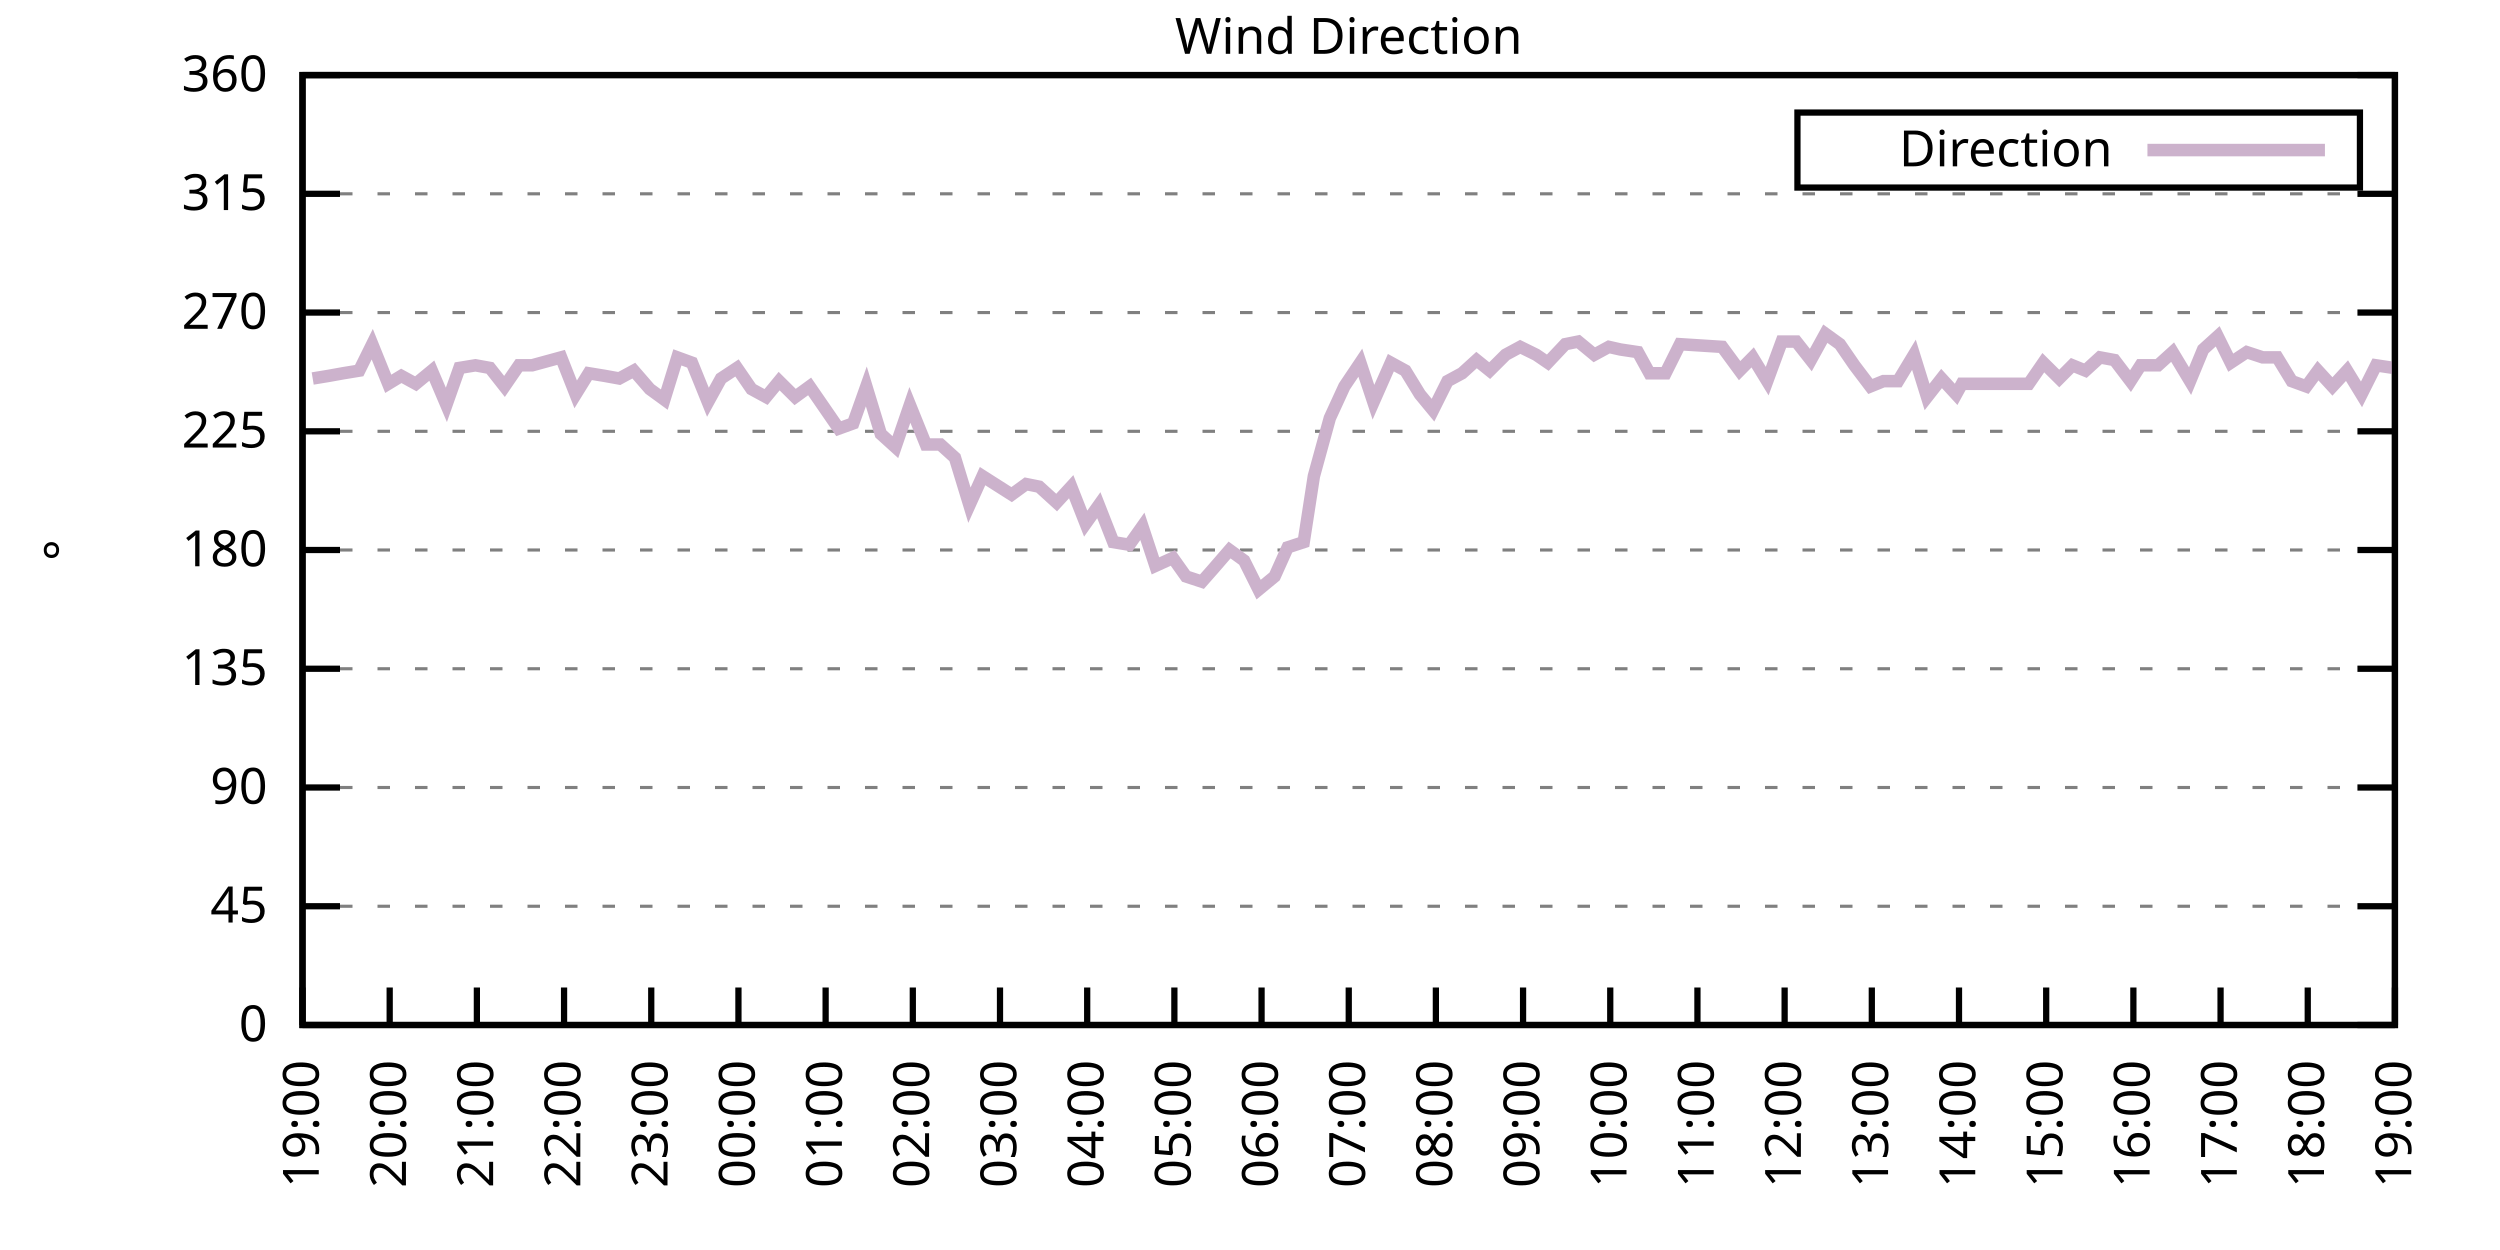
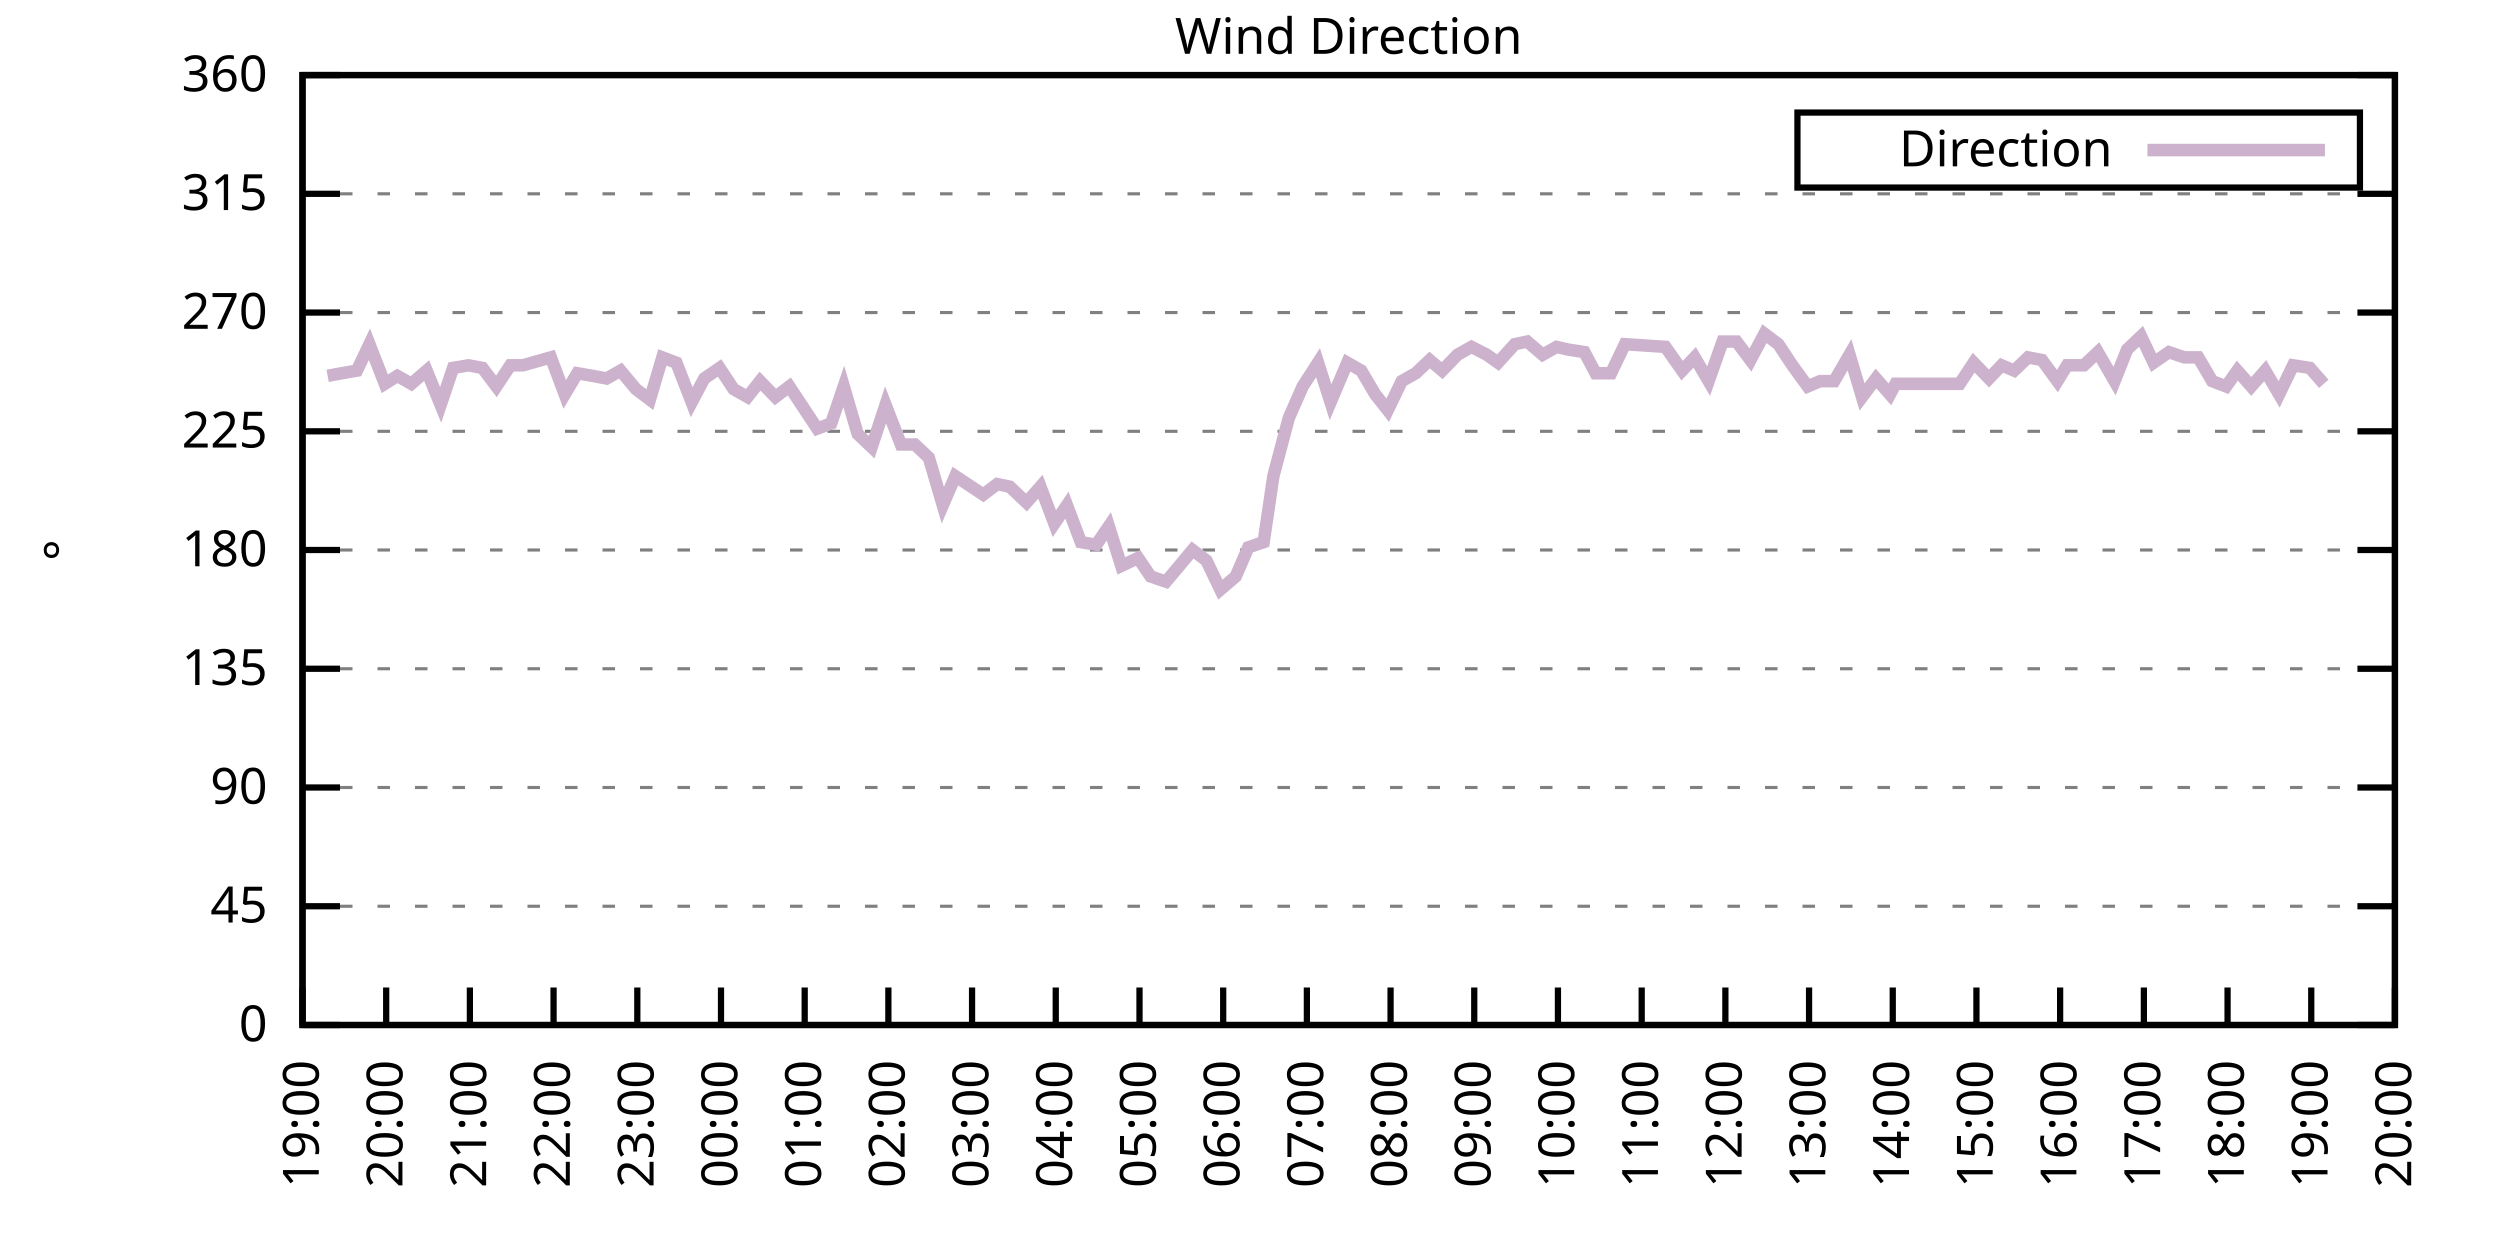
<svg xmlns="http://www.w3.org/2000/svg" xmlns:xlink="http://www.w3.org/1999/xlink" width="400" height="200" viewBox="0 0 400 200">
  <g id="gnuplot_canvas">
    <rect x="0" y="0" width="400" height="200" fill="none" />
    <defs>
      <circle id="gpDot" r="0.5" stroke-width="0.5" stroke="currentColor" />
      <path id="gpPt0" stroke-width="0.333" stroke="currentColor" d="M-1,0 h2 M0,-1 v2" />
      <path id="gpPt1" stroke-width="0.333" stroke="currentColor" d="M-1,-1 L1,1 M1,-1 L-1,1" />
      <path id="gpPt2" stroke-width="0.333" stroke="currentColor" d="M-1,0 L1,0 M0,-1 L0,1 M-1,-1 L1,1 M-1,1 L1,-1" />
      <rect id="gpPt3" stroke-width="0.333" stroke="currentColor" x="-1" y="-1" width="2" height="2" />
      <rect id="gpPt4" stroke-width="0.333" stroke="currentColor" fill="currentColor" x="-1" y="-1" width="2" height="2" />
      <circle id="gpPt5" stroke-width="0.333" stroke="currentColor" cx="0" cy="0" r="1" />
      <use xlink:href="#gpPt5" id="gpPt6" fill="currentColor" stroke="none" />
      <path id="gpPt7" stroke-width="0.333" stroke="currentColor" d="M0,-1.33 L-1.33,0.67 L1.33,0.67 z" />
      <use xlink:href="#gpPt7" id="gpPt8" fill="currentColor" stroke="none" />
      <use xlink:href="#gpPt7" id="gpPt9" stroke="currentColor" transform="rotate(180)" />
      <use xlink:href="#gpPt9" id="gpPt10" fill="currentColor" stroke="none" />
      <use xlink:href="#gpPt3" id="gpPt11" stroke="currentColor" transform="rotate(45)" />
      <use xlink:href="#gpPt11" id="gpPt12" fill="currentColor" stroke="none" />
      <path id="gpPt13" stroke-width="0.333" stroke="currentColor" d="M0,1.330 L1.265,0.411 L0.782,-1.067 L-0.782,-1.076 L-1.265,0.411 z" />
      <use xlink:href="#gpPt13" id="gpPt14" fill="currentColor" stroke="none" />
      <filter id="textbox" filterUnits="objectBoundingBox" x="0" y="0" height="1" width="1">
        <feFlood flood-color="white" flood-opacity="1" result="bgnd" />
        <feComposite in="SourceGraphic" in2="bgnd" operator="atop" />
      </filter>
      <filter id="greybox" filterUnits="objectBoundingBox" x="0" y="0" height="1" width="1">
        <feFlood flood-color="lightgrey" flood-opacity="1" result="grey" />
        <feComposite in="SourceGraphic" in2="grey" operator="atop" />
      </filter>
    </defs>
    <g fill="none" color="white" stroke="currentColor" stroke-width="1.00" stroke-linecap="butt" stroke-linejoin="miter">
</g>
    <g fill="none" color="black" stroke="currentColor" stroke-width="1.00" stroke-linecap="butt" stroke-linejoin="miter">
      <g stroke="none" shape-rendering="crispEdges">
        <polygon fill="rgb(255, 255, 255)" points="48.40,164.00 383.18,164.00 383.18,12.02 48.40,12.02 " />
      </g>
    </g>
    <g fill="none" color="black" stroke="currentColor" stroke-width="1.00" stroke-linecap="butt" stroke-linejoin="miter">
</g>
    <g fill="none" color="black" stroke="black" stroke-width="0.50" stroke-linecap="butt" stroke-linejoin="miter">
</g>
    <g fill="none" color="gray" stroke="currentColor" stroke-width="0.50" stroke-linecap="butt" stroke-linejoin="miter">
      <path stroke="gray" stroke-dasharray="2,4" class="gridline" d="M48.40,164.00 L383.19,164.00  " />
    </g>
    <g fill="none" color="gray" stroke="gray" stroke-width="1.00" stroke-linecap="butt" stroke-linejoin="miter">
</g>
    <g fill="none" color="black" stroke="currentColor" stroke-width="1.00" stroke-linecap="butt" stroke-linejoin="miter">
      <path stroke="black" d="M48.40,164.00 L54.40,164.00 M383.19,164.00 L377.19,164.00  " />
      <g transform="translate(42.80,166.60)" stroke="none" fill="black" font-family="Sans" font-size="8.00" text-anchor="end">
        <text>
          <tspan font-family="Sans"> 0</tspan>
        </text>
      </g>
    </g>
    <g fill="none" color="black" stroke="currentColor" stroke-width="1.00" stroke-linecap="butt" stroke-linejoin="miter">
</g>
    <g fill="none" color="black" stroke="black" stroke-width="0.50" stroke-linecap="butt" stroke-linejoin="miter">
</g>
    <g fill="none" color="gray" stroke="currentColor" stroke-width="0.50" stroke-linecap="butt" stroke-linejoin="miter">
      <path stroke="gray" stroke-dasharray="2,4" class="gridline" d="M48.40,145.00 L383.19,145.00  " />
    </g>
    <g fill="none" color="gray" stroke="gray" stroke-width="1.00" stroke-linecap="butt" stroke-linejoin="miter">
</g>
    <g fill="none" color="black" stroke="currentColor" stroke-width="1.00" stroke-linecap="butt" stroke-linejoin="miter">
      <path stroke="black" d="M48.40,145.00 L54.40,145.00 M383.19,145.00 L377.19,145.00  " />
      <g transform="translate(42.80,147.60)" stroke="none" fill="black" font-family="Sans" font-size="8.00" text-anchor="end">
        <text>
          <tspan font-family="Sans"> 45</tspan>
        </text>
      </g>
    </g>
    <g fill="none" color="black" stroke="currentColor" stroke-width="1.00" stroke-linecap="butt" stroke-linejoin="miter">
</g>
    <g fill="none" color="black" stroke="black" stroke-width="0.50" stroke-linecap="butt" stroke-linejoin="miter">
</g>
    <g fill="none" color="gray" stroke="currentColor" stroke-width="0.50" stroke-linecap="butt" stroke-linejoin="miter">
      <path stroke="gray" stroke-dasharray="2,4" class="gridline" d="M48.40,126.00 L383.19,126.00  " />
    </g>
    <g fill="none" color="gray" stroke="gray" stroke-width="1.00" stroke-linecap="butt" stroke-linejoin="miter">
</g>
    <g fill="none" color="black" stroke="currentColor" stroke-width="1.00" stroke-linecap="butt" stroke-linejoin="miter">
      <path stroke="black" d="M48.40,126.00 L54.40,126.00 M383.19,126.00 L377.19,126.00  " />
      <g transform="translate(42.80,128.60)" stroke="none" fill="black" font-family="Sans" font-size="8.00" text-anchor="end">
        <text>
          <tspan font-family="Sans"> 90</tspan>
        </text>
      </g>
    </g>
    <g fill="none" color="black" stroke="currentColor" stroke-width="1.00" stroke-linecap="butt" stroke-linejoin="miter">
</g>
    <g fill="none" color="black" stroke="black" stroke-width="0.50" stroke-linecap="butt" stroke-linejoin="miter">
</g>
    <g fill="none" color="gray" stroke="currentColor" stroke-width="0.50" stroke-linecap="butt" stroke-linejoin="miter">
      <path stroke="gray" stroke-dasharray="2,4" class="gridline" d="M48.40,107.00 L383.19,107.00  " />
    </g>
    <g fill="none" color="gray" stroke="gray" stroke-width="1.00" stroke-linecap="butt" stroke-linejoin="miter">
</g>
    <g fill="none" color="black" stroke="currentColor" stroke-width="1.00" stroke-linecap="butt" stroke-linejoin="miter">
      <path stroke="black" d="M48.40,107.00 L54.40,107.00 M383.19,107.00 L377.19,107.00  " />
      <g transform="translate(42.80,109.60)" stroke="none" fill="black" font-family="Sans" font-size="8.00" text-anchor="end">
        <text>
          <tspan font-family="Sans"> 135</tspan>
        </text>
      </g>
    </g>
    <g fill="none" color="black" stroke="currentColor" stroke-width="1.00" stroke-linecap="butt" stroke-linejoin="miter">
</g>
    <g fill="none" color="black" stroke="black" stroke-width="0.50" stroke-linecap="butt" stroke-linejoin="miter">
</g>
    <g fill="none" color="gray" stroke="currentColor" stroke-width="0.50" stroke-linecap="butt" stroke-linejoin="miter">
      <path stroke="gray" stroke-dasharray="2,4" class="gridline" d="M48.40,88.00 L383.19,88.00  " />
    </g>
    <g fill="none" color="gray" stroke="gray" stroke-width="1.00" stroke-linecap="butt" stroke-linejoin="miter">
</g>
    <g fill="none" color="black" stroke="currentColor" stroke-width="1.00" stroke-linecap="butt" stroke-linejoin="miter">
      <path stroke="black" d="M48.40,88.00 L54.40,88.00 M383.19,88.00 L377.19,88.00  " />
      <g transform="translate(42.80,90.60)" stroke="none" fill="black" font-family="Sans" font-size="8.00" text-anchor="end">
        <text>
          <tspan font-family="Sans"> 180</tspan>
        </text>
      </g>
    </g>
    <g fill="none" color="black" stroke="currentColor" stroke-width="1.00" stroke-linecap="butt" stroke-linejoin="miter">
</g>
    <g fill="none" color="black" stroke="black" stroke-width="0.50" stroke-linecap="butt" stroke-linejoin="miter">
</g>
    <g fill="none" color="gray" stroke="currentColor" stroke-width="0.50" stroke-linecap="butt" stroke-linejoin="miter">
      <path stroke="gray" stroke-dasharray="2,4" class="gridline" d="M48.40,69.01 L383.19,69.01  " />
    </g>
    <g fill="none" color="gray" stroke="gray" stroke-width="1.00" stroke-linecap="butt" stroke-linejoin="miter">
</g>
    <g fill="none" color="black" stroke="currentColor" stroke-width="1.00" stroke-linecap="butt" stroke-linejoin="miter">
      <path stroke="black" d="M48.40,69.01 L54.40,69.01 M383.19,69.01 L377.19,69.01  " />
      <g transform="translate(42.80,71.61)" stroke="none" fill="black" font-family="Sans" font-size="8.00" text-anchor="end">
        <text>
          <tspan font-family="Sans"> 225</tspan>
        </text>
      </g>
    </g>
    <g fill="none" color="black" stroke="currentColor" stroke-width="1.00" stroke-linecap="butt" stroke-linejoin="miter">
</g>
    <g fill="none" color="black" stroke="black" stroke-width="0.50" stroke-linecap="butt" stroke-linejoin="miter">
</g>
    <g fill="none" color="gray" stroke="currentColor" stroke-width="0.50" stroke-linecap="butt" stroke-linejoin="miter">
      <path stroke="gray" stroke-dasharray="2,4" class="gridline" d="M48.40,50.01 L383.19,50.01  " />
    </g>
    <g fill="none" color="gray" stroke="gray" stroke-width="1.00" stroke-linecap="butt" stroke-linejoin="miter">
</g>
    <g fill="none" color="black" stroke="currentColor" stroke-width="1.00" stroke-linecap="butt" stroke-linejoin="miter">
      <path stroke="black" d="M48.40,50.01 L54.40,50.01 M383.19,50.01 L377.19,50.01  " />
      <g transform="translate(42.80,52.61)" stroke="none" fill="black" font-family="Sans" font-size="8.00" text-anchor="end">
        <text>
          <tspan font-family="Sans"> 270</tspan>
        </text>
      </g>
    </g>
    <g fill="none" color="black" stroke="currentColor" stroke-width="1.00" stroke-linecap="butt" stroke-linejoin="miter">
</g>
    <g fill="none" color="black" stroke="black" stroke-width="0.50" stroke-linecap="butt" stroke-linejoin="miter">
</g>
    <g fill="none" color="gray" stroke="currentColor" stroke-width="0.50" stroke-linecap="butt" stroke-linejoin="miter">
      <path stroke="gray" stroke-dasharray="2,4" class="gridline" d="M48.40,31.01 L383.19,31.01  " />
    </g>
    <g fill="none" color="gray" stroke="gray" stroke-width="1.00" stroke-linecap="butt" stroke-linejoin="miter">
</g>
    <g fill="none" color="black" stroke="currentColor" stroke-width="1.00" stroke-linecap="butt" stroke-linejoin="miter">
      <path stroke="black" d="M48.40,31.01 L54.40,31.01 M383.19,31.01 L377.19,31.01  " />
      <g transform="translate(42.80,33.61)" stroke="none" fill="black" font-family="Sans" font-size="8.00" text-anchor="end">
        <text>
          <tspan font-family="Sans"> 315</tspan>
        </text>
      </g>
    </g>
    <g fill="none" color="black" stroke="currentColor" stroke-width="1.00" stroke-linecap="butt" stroke-linejoin="miter">
</g>
    <g fill="none" color="black" stroke="black" stroke-width="0.50" stroke-linecap="butt" stroke-linejoin="miter">
</g>
    <g fill="none" color="gray" stroke="currentColor" stroke-width="0.50" stroke-linecap="butt" stroke-linejoin="miter">
      <path stroke="gray" stroke-dasharray="2,4" class="gridline" d="M48.40,12.01 L383.19,12.01  " />
    </g>
    <g fill="none" color="gray" stroke="gray" stroke-width="1.00" stroke-linecap="butt" stroke-linejoin="miter">
</g>
    <g fill="none" color="black" stroke="currentColor" stroke-width="1.00" stroke-linecap="butt" stroke-linejoin="miter">
      <path stroke="black" d="M48.40,12.01 L54.40,12.01 M383.19,12.01 L377.19,12.01  " />
      <g transform="translate(42.80,14.61)" stroke="none" fill="black" font-family="Sans" font-size="8.00" text-anchor="end">
        <text>
          <tspan font-family="Sans"> 360</tspan>
        </text>
      </g>
    </g>
    <g fill="none" color="black" stroke="currentColor" stroke-width="1.00" stroke-linecap="butt" stroke-linejoin="miter">
      <path stroke="black" d="M48.40,164.00 L48.40,158.00  " />
      <g transform="translate(51.00,169.60) rotate(270.00)" stroke="none" fill="black" font-family="Sans" font-size="8.00" text-anchor="end">
        <text>
          <tspan font-family="Sans">19:00</tspan>
        </text>
      </g>
    </g>
    <g fill="none" color="black" stroke="currentColor" stroke-width="1.00" stroke-linecap="butt" stroke-linejoin="miter">
-       <path stroke="black" d="M62.35,164.00 L62.35,158.00  " />
-       <g transform="translate(64.95,169.60) rotate(270.00)" stroke="none" fill="black" font-family="Sans" font-size="8.00" text-anchor="end">
+       <path stroke="black" d="M61.79,164.00 L61.79,158.00  " />
+       <g transform="translate(64.39,169.60) rotate(270.00)" stroke="none" fill="black" font-family="Sans" font-size="8.00" text-anchor="end">
        <text>
          <tspan font-family="Sans">20:00</tspan>
        </text>
      </g>
    </g>
    <g fill="none" color="black" stroke="currentColor" stroke-width="1.00" stroke-linecap="butt" stroke-linejoin="miter">
-       <path stroke="black" d="M76.30,164.00 L76.30,158.00  " />
-       <g transform="translate(78.90,169.60) rotate(270.00)" stroke="none" fill="black" font-family="Sans" font-size="8.00" text-anchor="end">
+       <path stroke="black" d="M75.18,164.00 L75.18,158.00  " />
+       <g transform="translate(77.78,169.60) rotate(270.00)" stroke="none" fill="black" font-family="Sans" font-size="8.00" text-anchor="end">
        <text>
          <tspan font-family="Sans">21:00</tspan>
        </text>
      </g>
    </g>
    <g fill="none" color="black" stroke="currentColor" stroke-width="1.00" stroke-linecap="butt" stroke-linejoin="miter">
-       <path stroke="black" d="M90.25,164.00 L90.25,158.00  " />
-       <g transform="translate(92.85,169.60) rotate(270.00)" stroke="none" fill="black" font-family="Sans" font-size="8.00" text-anchor="end">
+       <path stroke="black" d="M88.57,164.00 L88.57,158.00  " />
+       <g transform="translate(91.17,169.60) rotate(270.00)" stroke="none" fill="black" font-family="Sans" font-size="8.00" text-anchor="end">
        <text>
          <tspan font-family="Sans">22:00</tspan>
        </text>
      </g>
    </g>
    <g fill="none" color="black" stroke="currentColor" stroke-width="1.00" stroke-linecap="butt" stroke-linejoin="miter">
-       <path stroke="black" d="M104.20,164.00 L104.20,158.00  " />
-       <g transform="translate(106.80,169.60) rotate(270.00)" stroke="none" fill="black" font-family="Sans" font-size="8.00" text-anchor="end">
+       <path stroke="black" d="M101.97,164.00 L101.97,158.00  " />
+       <g transform="translate(104.57,169.60) rotate(270.00)" stroke="none" fill="black" font-family="Sans" font-size="8.00" text-anchor="end">
        <text>
          <tspan font-family="Sans">23:00</tspan>
        </text>
      </g>
    </g>
    <g fill="none" color="black" stroke="currentColor" stroke-width="1.00" stroke-linecap="butt" stroke-linejoin="miter">
-       <path stroke="black" d="M118.15,164.00 L118.15,158.00  " />
-       <g transform="translate(120.75,169.60) rotate(270.00)" stroke="none" fill="black" font-family="Sans" font-size="8.00" text-anchor="end">
+       <path stroke="black" d="M115.36,164.00 L115.36,158.00  " />
+       <g transform="translate(117.96,169.60) rotate(270.00)" stroke="none" fill="black" font-family="Sans" font-size="8.00" text-anchor="end">
        <text>
          <tspan font-family="Sans">00:00</tspan>
        </text>
      </g>
    </g>
    <g fill="none" color="black" stroke="currentColor" stroke-width="1.00" stroke-linecap="butt" stroke-linejoin="miter">
-       <path stroke="black" d="M132.10,164.00 L132.10,158.00  " />
-       <g transform="translate(134.70,169.60) rotate(270.00)" stroke="none" fill="black" font-family="Sans" font-size="8.00" text-anchor="end">
+       <path stroke="black" d="M128.75,164.00 L128.75,158.00  " />
+       <g transform="translate(131.35,169.60) rotate(270.00)" stroke="none" fill="black" font-family="Sans" font-size="8.00" text-anchor="end">
        <text>
          <tspan font-family="Sans">01:00</tspan>
        </text>
      </g>
    </g>
    <g fill="none" color="black" stroke="currentColor" stroke-width="1.00" stroke-linecap="butt" stroke-linejoin="miter">
-       <path stroke="black" d="M146.05,164.00 L146.05,158.00  " />
-       <g transform="translate(148.65,169.60) rotate(270.00)" stroke="none" fill="black" font-family="Sans" font-size="8.00" text-anchor="end">
+       <path stroke="black" d="M142.14,164.00 L142.14,158.00  " />
+       <g transform="translate(144.74,169.60) rotate(270.00)" stroke="none" fill="black" font-family="Sans" font-size="8.00" text-anchor="end">
        <text>
          <tspan font-family="Sans">02:00</tspan>
        </text>
      </g>
    </g>
    <g fill="none" color="black" stroke="currentColor" stroke-width="1.00" stroke-linecap="butt" stroke-linejoin="miter">
-       <path stroke="black" d="M160.00,164.00 L160.00,158.00  " />
-       <g transform="translate(162.60,169.60) rotate(270.00)" stroke="none" fill="black" font-family="Sans" font-size="8.00" text-anchor="end">
+       <path stroke="black" d="M155.53,164.00 L155.53,158.00  " />
+       <g transform="translate(158.13,169.60) rotate(270.00)" stroke="none" fill="black" font-family="Sans" font-size="8.00" text-anchor="end">
        <text>
          <tspan font-family="Sans">03:00</tspan>
        </text>
      </g>
    </g>
    <g fill="none" color="black" stroke="currentColor" stroke-width="1.00" stroke-linecap="butt" stroke-linejoin="miter">
-       <path stroke="black" d="M173.95,164.00 L173.95,158.00  " />
-       <g transform="translate(176.55,169.60) rotate(270.00)" stroke="none" fill="black" font-family="Sans" font-size="8.00" text-anchor="end">
+       <path stroke="black" d="M168.92,164.00 L168.92,158.00  " />
+       <g transform="translate(171.52,169.60) rotate(270.00)" stroke="none" fill="black" font-family="Sans" font-size="8.00" text-anchor="end">
        <text>
          <tspan font-family="Sans">04:00</tspan>
        </text>
      </g>
    </g>
    <g fill="none" color="black" stroke="currentColor" stroke-width="1.00" stroke-linecap="butt" stroke-linejoin="miter">
-       <path stroke="black" d="M187.90,164.00 L187.90,158.00  " />
-       <g transform="translate(190.50,169.60) rotate(270.00)" stroke="none" fill="black" font-family="Sans" font-size="8.00" text-anchor="end">
+       <path stroke="black" d="M182.32,164.00 L182.32,158.00  " />
+       <g transform="translate(184.92,169.60) rotate(270.00)" stroke="none" fill="black" font-family="Sans" font-size="8.00" text-anchor="end">
        <text>
          <tspan font-family="Sans">05:00</tspan>
        </text>
      </g>
    </g>
    <g fill="none" color="black" stroke="currentColor" stroke-width="1.00" stroke-linecap="butt" stroke-linejoin="miter">
-       <path stroke="black" d="M201.85,164.00 L201.85,158.00  " />
-       <g transform="translate(204.45,169.60) rotate(270.00)" stroke="none" fill="black" font-family="Sans" font-size="8.00" text-anchor="end">
+       <path stroke="black" d="M195.71,164.00 L195.71,158.00  " />
+       <g transform="translate(198.31,169.60) rotate(270.00)" stroke="none" fill="black" font-family="Sans" font-size="8.00" text-anchor="end">
        <text>
          <tspan font-family="Sans">06:00</tspan>
        </text>
      </g>
    </g>
    <g fill="none" color="black" stroke="currentColor" stroke-width="1.00" stroke-linecap="butt" stroke-linejoin="miter">
-       <path stroke="black" d="M215.80,164.00 L215.80,158.00  " />
-       <g transform="translate(218.40,169.60) rotate(270.00)" stroke="none" fill="black" font-family="Sans" font-size="8.00" text-anchor="end">
+       <path stroke="black" d="M209.10,164.00 L209.10,158.00  " />
+       <g transform="translate(211.70,169.60) rotate(270.00)" stroke="none" fill="black" font-family="Sans" font-size="8.00" text-anchor="end">
        <text>
          <tspan font-family="Sans">07:00</tspan>
        </text>
      </g>
    </g>
    <g fill="none" color="black" stroke="currentColor" stroke-width="1.00" stroke-linecap="butt" stroke-linejoin="miter">
-       <path stroke="black" d="M229.74,164.00 L229.74,158.00  " />
-       <g transform="translate(232.34,169.60) rotate(270.00)" stroke="none" fill="black" font-family="Sans" font-size="8.00" text-anchor="end">
+       <path stroke="black" d="M222.49,164.00 L222.49,158.00  " />
+       <g transform="translate(225.09,169.60) rotate(270.00)" stroke="none" fill="black" font-family="Sans" font-size="8.00" text-anchor="end">
        <text>
          <tspan font-family="Sans">08:00</tspan>
        </text>
      </g>
    </g>
    <g fill="none" color="black" stroke="currentColor" stroke-width="1.00" stroke-linecap="butt" stroke-linejoin="miter">
-       <path stroke="black" d="M243.69,164.00 L243.69,158.00  " />
-       <g transform="translate(246.29,169.60) rotate(270.00)" stroke="none" fill="black" font-family="Sans" font-size="8.00" text-anchor="end">
+       <path stroke="black" d="M235.88,164.00 L235.88,158.00  " />
+       <g transform="translate(238.48,169.60) rotate(270.00)" stroke="none" fill="black" font-family="Sans" font-size="8.00" text-anchor="end">
        <text>
          <tspan font-family="Sans">09:00</tspan>
        </text>
      </g>
    </g>
    <g fill="none" color="black" stroke="currentColor" stroke-width="1.00" stroke-linecap="butt" stroke-linejoin="miter">
-       <path stroke="black" d="M257.64,164.00 L257.64,158.00  " />
-       <g transform="translate(260.24,169.60) rotate(270.00)" stroke="none" fill="black" font-family="Sans" font-size="8.00" text-anchor="end">
+       <path stroke="black" d="M249.27,164.00 L249.27,158.00  " />
+       <g transform="translate(251.87,169.60) rotate(270.00)" stroke="none" fill="black" font-family="Sans" font-size="8.00" text-anchor="end">
        <text>
          <tspan font-family="Sans">10:00</tspan>
        </text>
      </g>
    </g>
    <g fill="none" color="black" stroke="currentColor" stroke-width="1.00" stroke-linecap="butt" stroke-linejoin="miter">
-       <path stroke="black" d="M271.59,164.00 L271.59,158.00  " />
-       <g transform="translate(274.19,169.60) rotate(270.00)" stroke="none" fill="black" font-family="Sans" font-size="8.00" text-anchor="end">
+       <path stroke="black" d="M262.67,164.00 L262.67,158.00  " />
+       <g transform="translate(265.27,169.60) rotate(270.00)" stroke="none" fill="black" font-family="Sans" font-size="8.00" text-anchor="end">
        <text>
          <tspan font-family="Sans">11:00</tspan>
        </text>
      </g>
    </g>
    <g fill="none" color="black" stroke="currentColor" stroke-width="1.00" stroke-linecap="butt" stroke-linejoin="miter">
-       <path stroke="black" d="M285.54,164.00 L285.54,158.00  " />
-       <g transform="translate(288.14,169.60) rotate(270.00)" stroke="none" fill="black" font-family="Sans" font-size="8.00" text-anchor="end">
+       <path stroke="black" d="M276.06,164.00 L276.06,158.00  " />
+       <g transform="translate(278.66,169.60) rotate(270.00)" stroke="none" fill="black" font-family="Sans" font-size="8.00" text-anchor="end">
        <text>
          <tspan font-family="Sans">12:00</tspan>
        </text>
      </g>
    </g>
    <g fill="none" color="black" stroke="currentColor" stroke-width="1.00" stroke-linecap="butt" stroke-linejoin="miter">
-       <path stroke="black" d="M299.49,164.00 L299.49,158.00  " />
-       <g transform="translate(302.09,169.60) rotate(270.00)" stroke="none" fill="black" font-family="Sans" font-size="8.00" text-anchor="end">
+       <path stroke="black" d="M289.45,164.00 L289.45,158.00  " />
+       <g transform="translate(292.05,169.60) rotate(270.00)" stroke="none" fill="black" font-family="Sans" font-size="8.00" text-anchor="end">
        <text>
          <tspan font-family="Sans">13:00</tspan>
        </text>
      </g>
    </g>
    <g fill="none" color="black" stroke="currentColor" stroke-width="1.00" stroke-linecap="butt" stroke-linejoin="miter">
-       <path stroke="black" d="M313.44,164.00 L313.44,158.00  " />
-       <g transform="translate(316.04,169.60) rotate(270.00)" stroke="none" fill="black" font-family="Sans" font-size="8.00" text-anchor="end">
+       <path stroke="black" d="M302.84,164.00 L302.84,158.00  " />
+       <g transform="translate(305.44,169.60) rotate(270.00)" stroke="none" fill="black" font-family="Sans" font-size="8.00" text-anchor="end">
        <text>
          <tspan font-family="Sans">14:00</tspan>
        </text>
      </g>
    </g>
    <g fill="none" color="black" stroke="currentColor" stroke-width="1.00" stroke-linecap="butt" stroke-linejoin="miter">
-       <path stroke="black" d="M327.39,164.00 L327.39,158.00  " />
-       <g transform="translate(329.99,169.60) rotate(270.00)" stroke="none" fill="black" font-family="Sans" font-size="8.00" text-anchor="end">
+       <path stroke="black" d="M316.23,164.00 L316.23,158.00  " />
+       <g transform="translate(318.83,169.60) rotate(270.00)" stroke="none" fill="black" font-family="Sans" font-size="8.00" text-anchor="end">
        <text>
          <tspan font-family="Sans">15:00</tspan>
        </text>
      </g>
    </g>
    <g fill="none" color="black" stroke="currentColor" stroke-width="1.00" stroke-linecap="butt" stroke-linejoin="miter">
-       <path stroke="black" d="M341.34,164.00 L341.34,158.00  " />
-       <g transform="translate(343.94,169.60) rotate(270.00)" stroke="none" fill="black" font-family="Sans" font-size="8.00" text-anchor="end">
+       <path stroke="black" d="M329.62,164.00 L329.62,158.00  " />
+       <g transform="translate(332.22,169.60) rotate(270.00)" stroke="none" fill="black" font-family="Sans" font-size="8.00" text-anchor="end">
        <text>
          <tspan font-family="Sans">16:00</tspan>
        </text>
      </g>
    </g>
    <g fill="none" color="black" stroke="currentColor" stroke-width="1.00" stroke-linecap="butt" stroke-linejoin="miter">
-       <path stroke="black" d="M355.29,164.00 L355.29,158.00  " />
-       <g transform="translate(357.89,169.60) rotate(270.00)" stroke="none" fill="black" font-family="Sans" font-size="8.00" text-anchor="end">
+       <path stroke="black" d="M343.02,164.00 L343.02,158.00  " />
+       <g transform="translate(345.62,169.60) rotate(270.00)" stroke="none" fill="black" font-family="Sans" font-size="8.00" text-anchor="end">
        <text>
          <tspan font-family="Sans">17:00</tspan>
        </text>
      </g>
    </g>
    <g fill="none" color="black" stroke="currentColor" stroke-width="1.00" stroke-linecap="butt" stroke-linejoin="miter">
-       <path stroke="black" d="M369.24,164.00 L369.24,158.00  " />
-       <g transform="translate(371.84,169.60) rotate(270.00)" stroke="none" fill="black" font-family="Sans" font-size="8.00" text-anchor="end">
+       <path stroke="black" d="M356.41,164.00 L356.41,158.00  " />
+       <g transform="translate(359.01,169.60) rotate(270.00)" stroke="none" fill="black" font-family="Sans" font-size="8.00" text-anchor="end">
        <text>
          <tspan font-family="Sans">18:00</tspan>
+         </text>
+       </g>
+     </g>
+     <g fill="none" color="black" stroke="currentColor" stroke-width="1.00" stroke-linecap="butt" stroke-linejoin="miter">
+       <path stroke="black" d="M369.80,164.00 L369.80,158.00  " />
+       <g transform="translate(372.40,169.60) rotate(270.00)" stroke="none" fill="black" font-family="Sans" font-size="8.00" text-anchor="end">
+         <text>
+           <tspan font-family="Sans">19:00</tspan>
        </text>
      </g>
    </g>
    <g fill="none" color="black" stroke="currentColor" stroke-width="1.00" stroke-linecap="butt" stroke-linejoin="miter">
      <path stroke="black" d="M383.19,164.00 L383.19,158.00  " />
      <g transform="translate(385.79,169.60) rotate(270.00)" stroke="none" fill="black" font-family="Sans" font-size="8.00" text-anchor="end">
        <text>
-           <tspan font-family="Sans">19:00</tspan>
+           <tspan font-family="Sans">20:00</tspan>
        </text>
      </g>
    </g>
    <g fill="none" color="black" stroke="currentColor" stroke-width="1.00" stroke-linecap="butt" stroke-linejoin="miter">
</g>
    <g fill="none" color="black" stroke="currentColor" stroke-width="1.00" stroke-linecap="butt" stroke-linejoin="miter">
      <path stroke="black" d="M48.40,12.01 L48.40,164.00 L383.19,164.00 L383.19,12.01 L48.40,12.01 Z  " />
    </g>
    <g fill="none" color="black" stroke="currentColor" stroke-width="1.00" stroke-linecap="butt" stroke-linejoin="miter">
</g>
    <g fill="none" color="black" stroke="currentColor" stroke-width="1.00" stroke-linecap="butt" stroke-linejoin="miter">
      <path stroke="black" d="M287.59,30.01 L287.59,18.01 L377.59,18.01 L377.59,30.01 L287.59,30.01 Z  " />
    </g>
    <g id="Wind_direction_plot_1">
      <g fill="none" color="white" stroke="black" stroke-width="2.00" stroke-linecap="butt" stroke-linejoin="miter">
</g>
      <g fill="none" color="black" stroke="currentColor" stroke-width="2.00" stroke-linecap="butt" stroke-linejoin="miter">
        <g transform="translate(337.99,26.61)" stroke="none" fill="black" font-family="Sans" font-size="8.00" text-anchor="end">
          <text>
            <tspan font-family="Sans">Direction</tspan>
          </text>
        </g>
      </g>
      <g fill="none" color="black" stroke="currentColor" stroke-width="2.00" stroke-linecap="butt" stroke-linejoin="miter">
-         <path stroke="rgb(204, 178, 204)" d="M343.59,24.01 L371.99,24.01 M50.03,60.56 L52.58,60.14 L54.91,59.72 L57.47,59.30 L59.56,55.07 L62.12,61.41   L64.21,60.14 L66.53,61.41 L69.09,59.30 L71.42,64.78 L73.51,58.87 L76.07,58.45 L78.39,58.87 L80.72,61.83   L83.04,58.45 L85.13,58.45 L89.78,57.18 L92.11,63.10 L94.20,59.72 L96.76,60.14 L99.08,60.56 L101.41,59.30   L103.97,62.25 L106.29,63.94 L108.38,57.18 L110.71,58.03 L113.27,64.36 L115.36,60.56 L117.92,58.87 L120.24,62.25   L122.57,63.52 L124.66,60.98 L127.22,63.52 L129.54,61.83 L131.87,65.21 L134.19,68.58 L136.51,67.74 L138.61,61.83   L140.93,69.43 L143.26,71.54 L145.58,64.78 L148.14,71.12 L150.46,71.12 L152.79,73.23 L155.11,80.83 L157.21,76.18   L161.86,79.14 L164.18,77.45 L166.27,77.87 L169.06,80.41 L171.39,77.87 L173.71,83.78 L175.81,80.83 L178.13,86.74   L180.69,87.16 L182.78,84.21 L184.87,90.54 L187.66,89.27 L189.76,92.23 L192.31,93.07 L194.17,90.96 L196.73,88.00   L199.06,89.69 L201.38,94.34 L203.94,92.23 L206.03,87.58 L208.59,86.74 L210.22,76.18 L212.77,66.90 L215.10,61.83   L217.65,58.03 L219.75,64.36 L222.54,58.03 L224.86,59.30 L227.19,63.10 L229.28,65.63 L231.60,60.98 L233.93,59.72   L236.25,57.61 L238.35,59.30 L240.90,56.76 L243.23,55.50 L245.79,56.76 L247.65,58.03 L250.44,55.07 L252.53,54.65   L255.09,56.76 L257.41,55.50 L259.27,55.92 L262.06,56.34 L263.92,59.72 L266.48,59.72 L268.80,55.07 L275.55,55.50   L278.34,59.30 L280.43,57.18 L282.75,60.98 L285.08,54.65 L287.40,54.65 L289.73,57.61 L292.05,53.39 L294.38,55.07   L296.70,58.45 L299.26,61.83 L301.35,60.98 L303.68,60.98 L306.23,56.76 L308.33,63.52 L310.65,60.56 L312.98,63.10   L313.91,61.41 L324.60,61.41 L326.93,58.03 L329.48,60.56 L331.58,58.45 L333.67,59.30 L335.99,57.18 L338.32,57.61   L340.88,60.98 L342.50,58.45 L345.29,58.45 L347.62,56.34 L350.41,60.98 L352.50,55.92 L354.83,53.81 L356.92,58.03   L359.48,56.34 L362.03,57.18 L364.36,57.18 L366.68,60.98 L369.01,61.83 L370.87,59.30 L373.19,61.83 L375.52,59.30   L377.84,63.10 L380.17,58.45 L382.96,58.87  " />
+         <path stroke="rgb(204, 178, 204)" d="M343.59,24.01 L371.99,24.01 M52.42,60.14 L54.65,59.72 L57.10,59.30 L59.11,55.07 L61.57,61.41 L63.58,60.14   L65.81,61.41 L68.26,59.30 L70.50,64.78 L72.50,58.87 L74.96,58.45 L77.19,58.87 L79.42,61.83 L81.66,58.45   L83.66,58.45 L88.13,57.18 L90.36,63.10 L92.37,59.72 L94.82,60.14 L97.06,60.56 L99.29,59.30 L101.74,62.25   L103.98,63.94 L105.98,57.18 L108.22,58.03 L110.67,64.36 L112.68,60.56 L115.13,58.87 L117.37,62.25 L119.60,63.52   L121.61,60.98 L124.06,63.52 L126.29,61.83 L128.53,65.21 L130.76,68.58 L132.99,67.74 L135.00,61.83 L137.23,69.43   L139.46,71.54 L141.69,64.78 L144.15,71.12 L146.38,71.12 L148.61,73.23 L150.85,80.83 L152.85,76.18 L157.32,79.14   L159.55,77.45 L161.56,77.87 L164.24,80.41 L166.47,77.87 L168.70,83.78 L170.71,80.83 L172.94,86.74 L175.40,87.16   L177.41,84.21 L179.41,90.54 L182.09,89.27 L184.10,92.23 L186.56,93.07 L188.34,90.96 L190.80,88.00 L193.03,89.69   L195.26,94.34 L197.72,92.23 L199.73,87.58 L202.18,86.74 L203.74,76.18 L206.20,66.90 L208.43,61.83 L210.88,58.03   L212.89,64.36 L215.57,58.03 L217.80,59.30 L220.04,63.10 L222.04,65.63 L224.28,60.98 L226.51,59.72 L228.74,57.61   L230.75,59.30 L233.20,56.76 L235.44,55.50 L237.89,56.76 L239.68,58.03 L242.36,55.07 L244.36,54.65 L246.82,56.76   L249.05,55.50 L250.84,55.92 L253.51,56.34 L255.30,59.72 L257.76,59.72 L259.99,55.07 L266.46,55.50 L269.14,59.30   L271.15,57.18 L273.38,60.98 L275.61,54.65 L277.84,54.65 L280.07,57.61 L282.31,53.39 L284.54,55.07 L286.77,58.45   L289.23,61.83 L291.23,60.98 L293.47,60.98 L295.92,56.76 L297.93,63.52 L300.16,60.56 L302.39,63.10 L303.29,61.41   L313.55,61.41 L315.79,58.03 L318.24,60.56 L320.25,58.45 L322.26,59.30 L324.49,57.18 L326.72,57.61 L329.18,60.98   L330.74,58.45 L333.42,58.45 L335.65,56.34 L338.33,60.98 L340.34,55.92 L342.57,53.81 L344.58,58.03 L347.03,56.34   L349.49,57.18 L351.72,57.18 L353.95,60.98 L356.18,61.83 L357.97,59.30 L360.20,61.83 L362.43,59.30 L364.66,63.10   L366.90,58.45 L369.58,58.87 L371.81,61.41  " />
      </g>
    </g>
    <g fill="none" color="black" stroke="currentColor" stroke-width="2.00" stroke-linecap="butt" stroke-linejoin="miter">
</g>
    <g fill="none" color="black" stroke="black" stroke-width="1.00" stroke-linecap="butt" stroke-linejoin="miter">
</g>
    <g fill="none" color="black" stroke="currentColor" stroke-width="1.00" stroke-linecap="butt" stroke-linejoin="miter">
      <path stroke="black" d="M48.40,12.01 L48.40,164.00 L383.19,164.00 L383.19,12.01 L48.40,12.01 Z  " />
      <g transform="translate(12.80,88.01) rotate(270.00)" stroke="none" fill="black" font-family="Sans" font-size="8.00" text-anchor="middle">
        <text>
          <tspan font-family="Sans">°</tspan>
        </text>
      </g>
    </g>
    <g fill="none" color="black" stroke="currentColor" stroke-width="1.00" stroke-linecap="butt" stroke-linejoin="miter">
</g>
    <g fill="none" color="black" stroke="currentColor" stroke-width="1.00" stroke-linecap="butt" stroke-linejoin="miter">
      <g transform="translate(215.79,8.61)" stroke="none" fill="black" font-family="Sans" font-size="8.00" text-anchor="middle">
        <text>
          <tspan font-family="Sans">Wind Direction</tspan>
        </text>
      </g>
    </g>
    <g fill="none" color="black" stroke="currentColor" stroke-width="1.00" stroke-linecap="butt" stroke-linejoin="miter">
</g>
  </g>
</svg>
